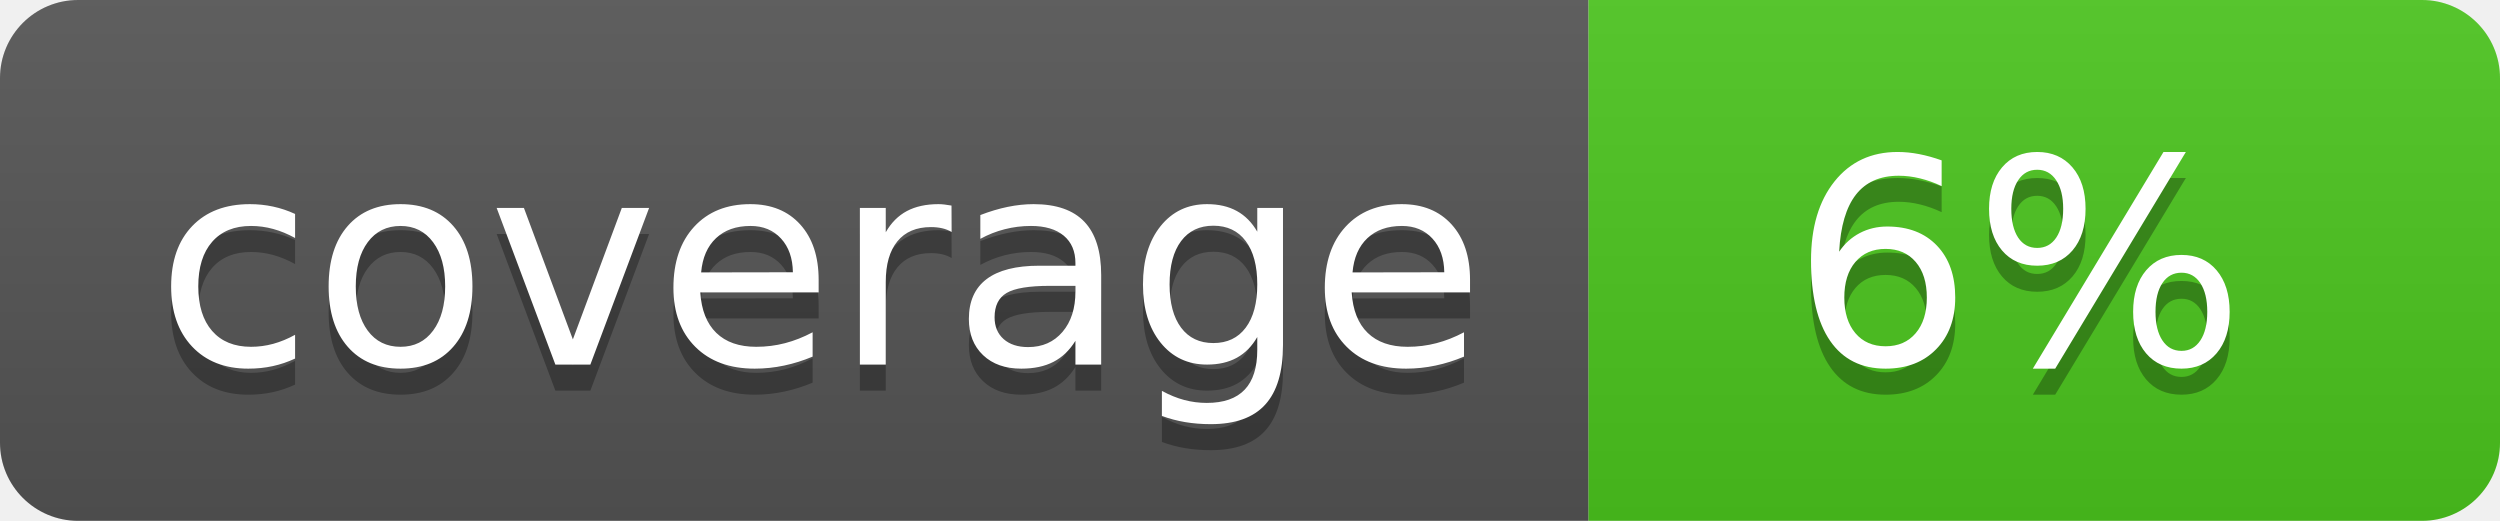
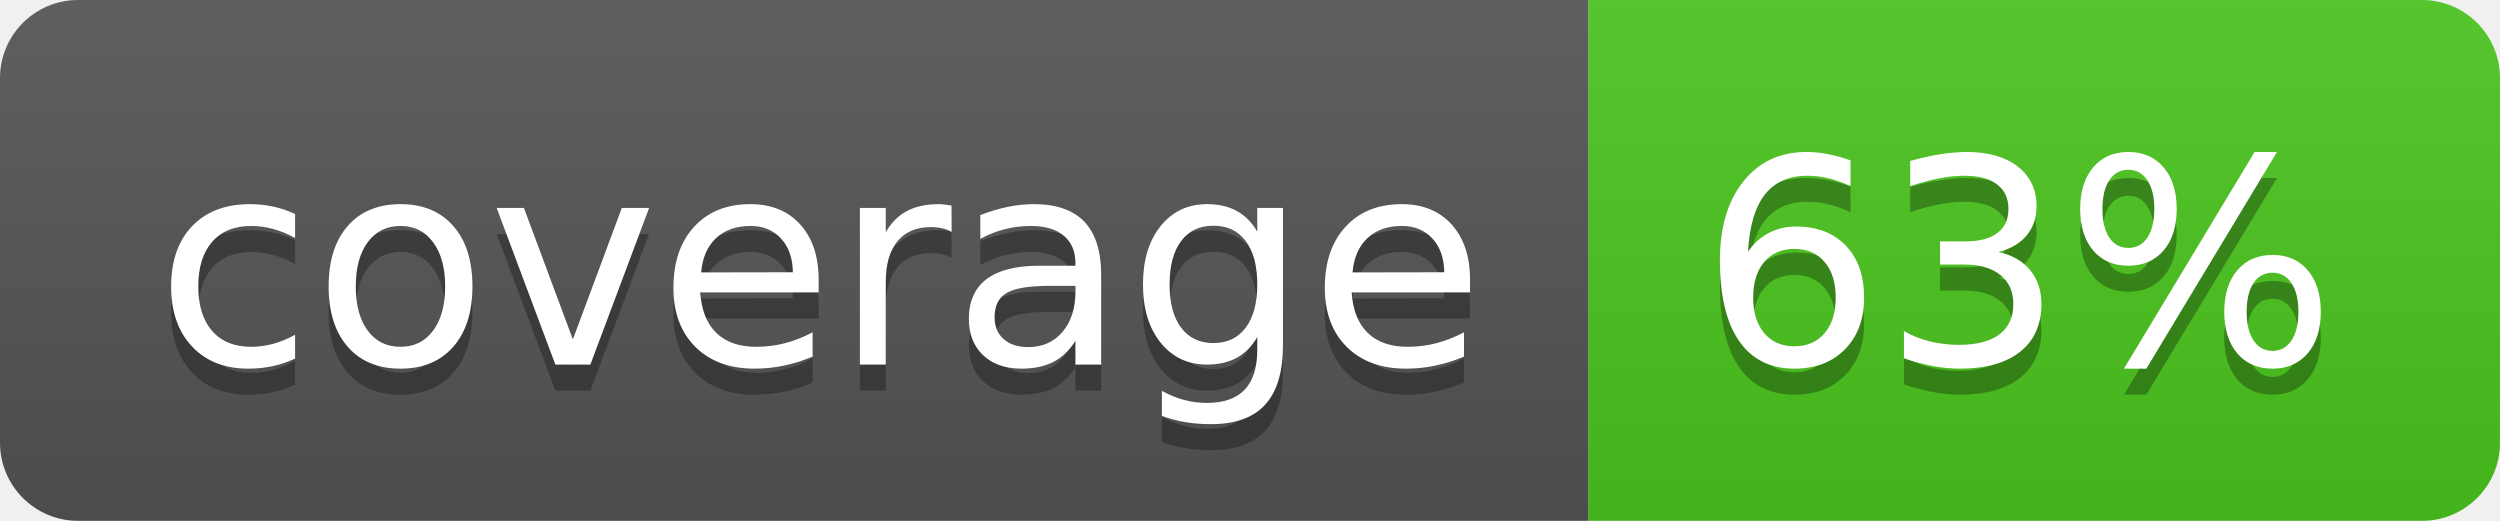
<svg xmlns="http://www.w3.org/2000/svg" width="96" height="20">
  <linearGradient id="b" x2="0" y2="100%">
    <stop offset="0" stop-color="#bbb" stop-opacity=".1" />
    <stop offset="1" stop-opacity=".1" />
  </linearGradient>
  <clipPath id="a">
    <rect width="96" height="20" rx="3" fill="#fff" />
  </clipPath>
  <g clip-path="url(#a)">
    <path fill="#555" d="M0 0h61v20H0z" />
    <path fill="#4CC61E" d="M61 0h35v20H61z" />
    <path fill="url(#b)" d="M0 0h96v20H0z" />
  </g>
  <g fill="#fff" text-anchor="middle" font-family="DejaVu Sans,Verdana,Geneva,sans-serif" font-size="110">
    <text x="315" y="150" fill="#010101" fill-opacity=".3" transform="scale(.1)" textLength="510">coverage</text>
    <text x="315" y="140" transform="scale(.1)" textLength="510">coverage</text>
-     <text x="775" y="150" fill="#010101" fill-opacity=".3" transform="scale(.1)" textLength="250">6%</text>
-     <text x="775" y="140" transform="scale(.1)" textLength="250">6%</text>
+     <text x="775" y="150" fill="#010101" fill-opacity=".3" transform="scale(.1)" textLength="250">63%</text>
+     <text x="775" y="140" transform="scale(.1)" textLength="250">63%</text>
  </g>
</svg>
